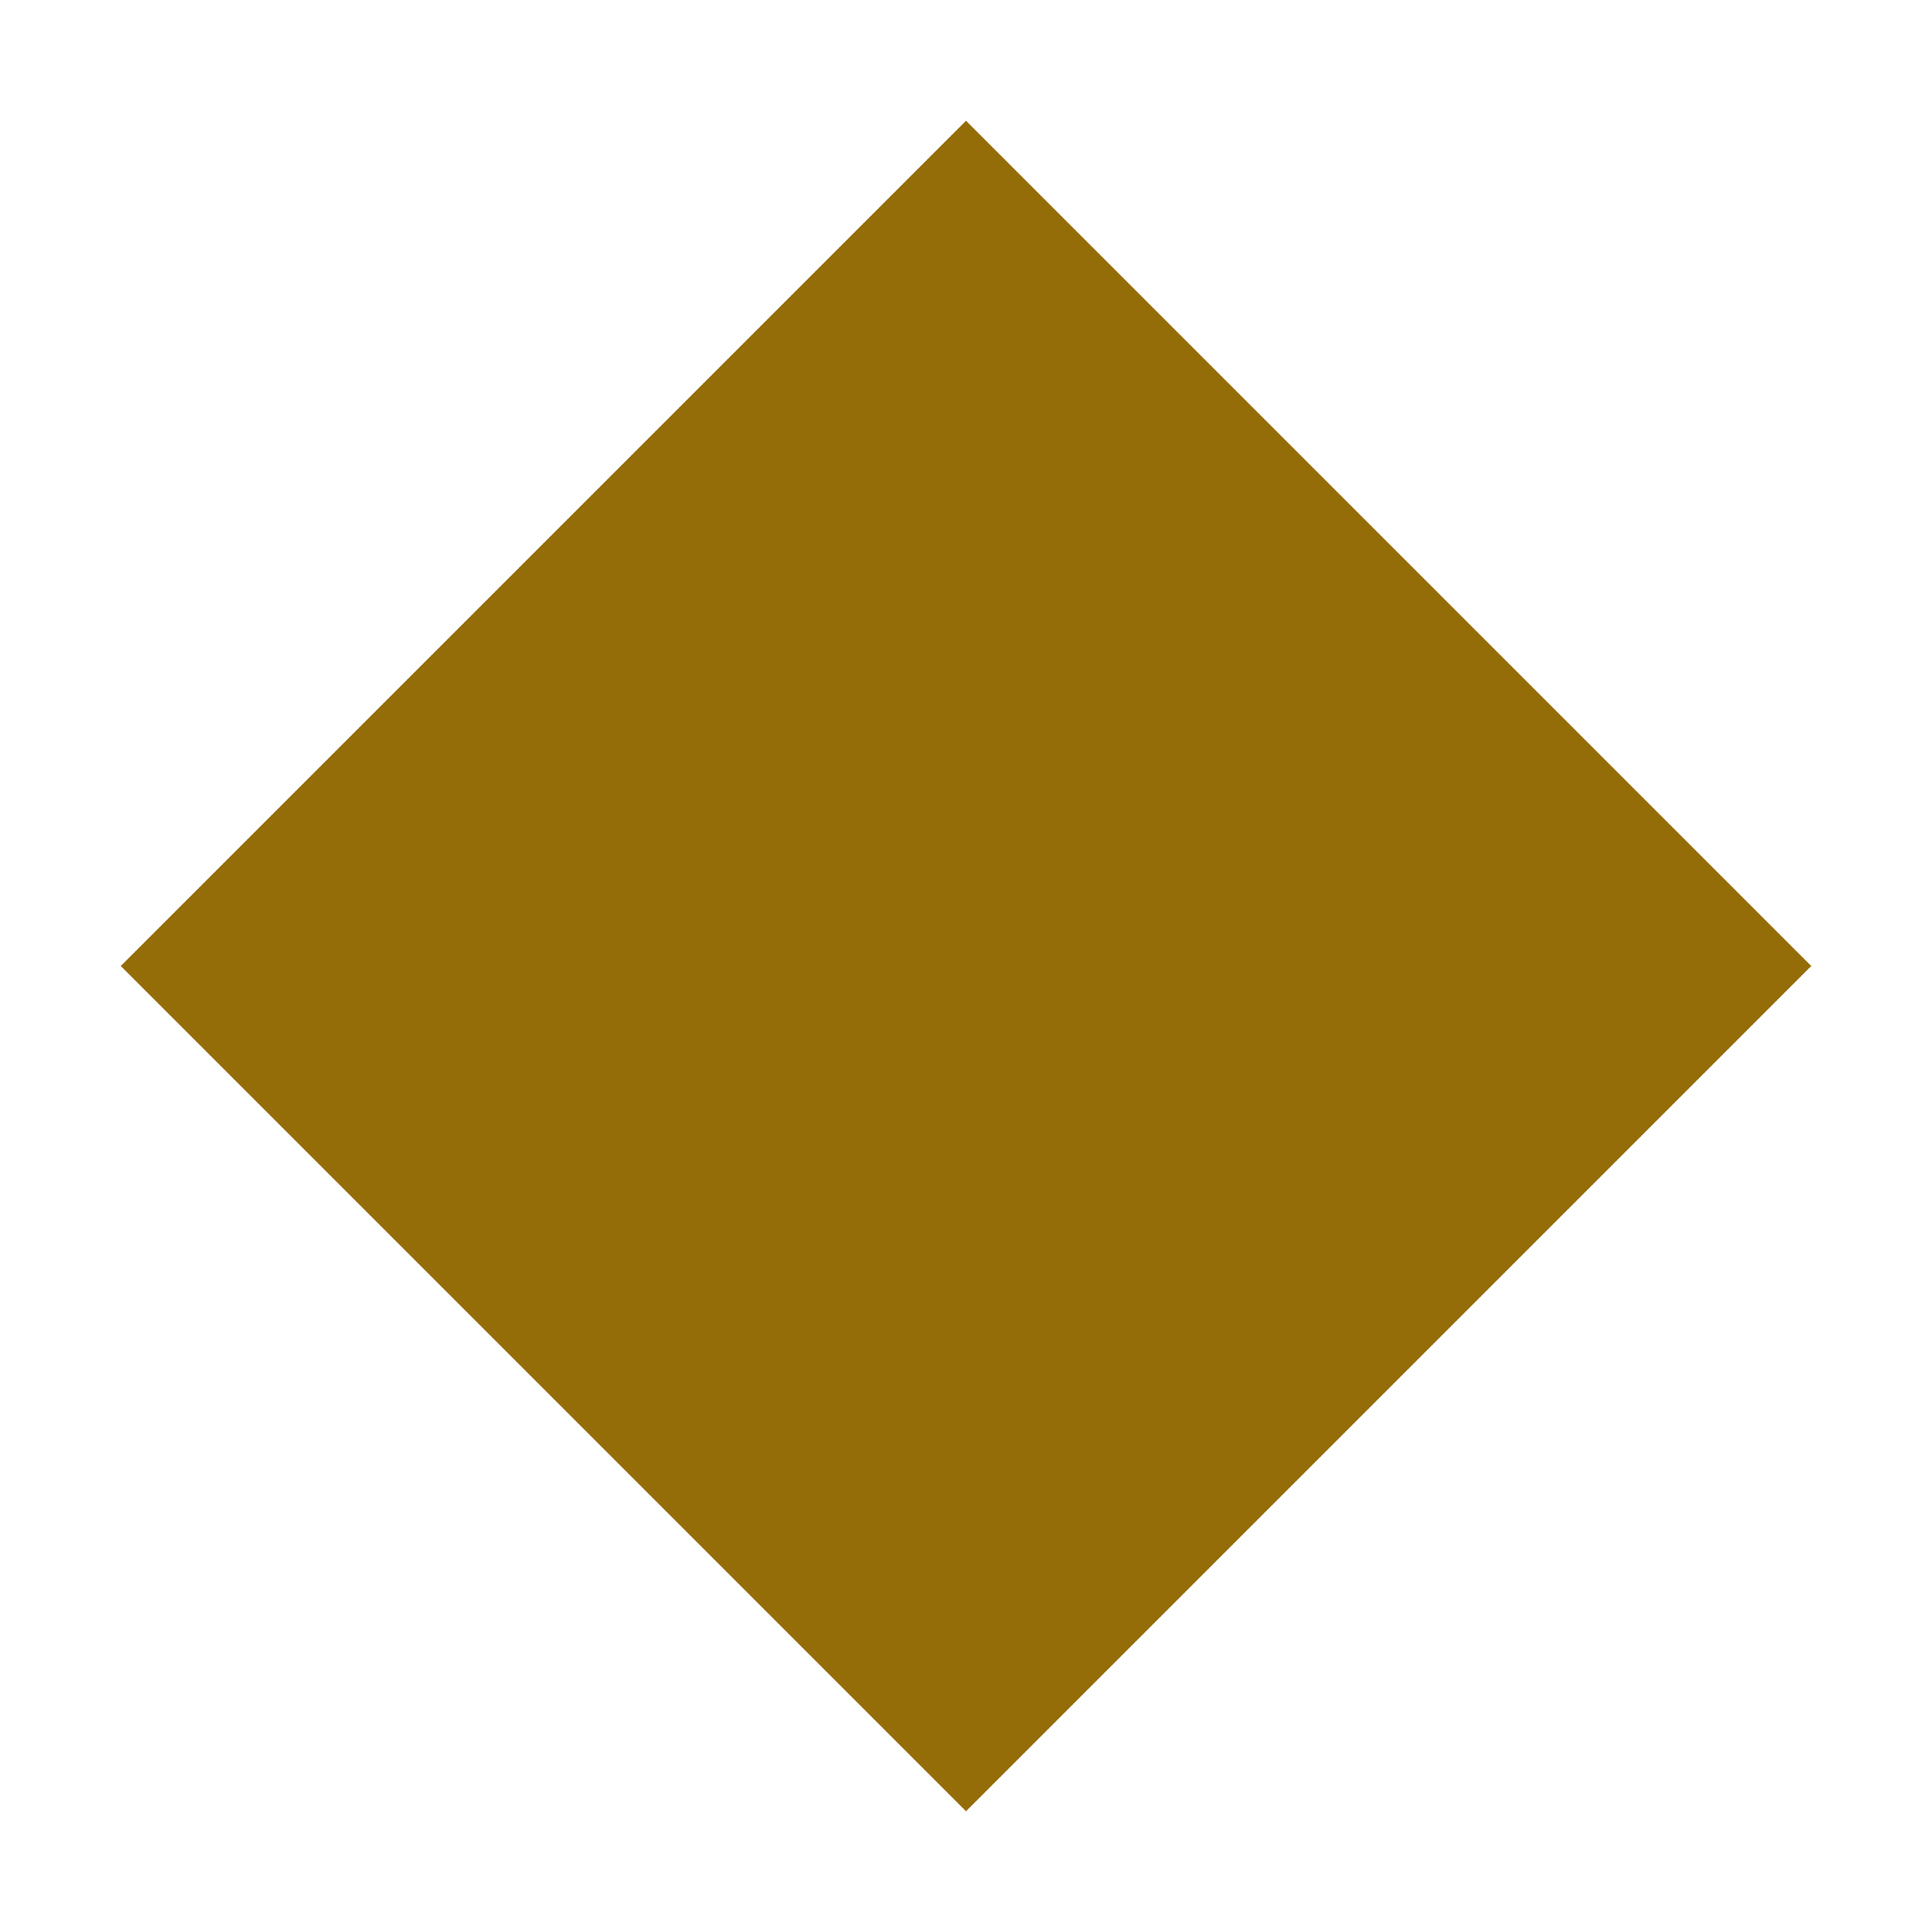
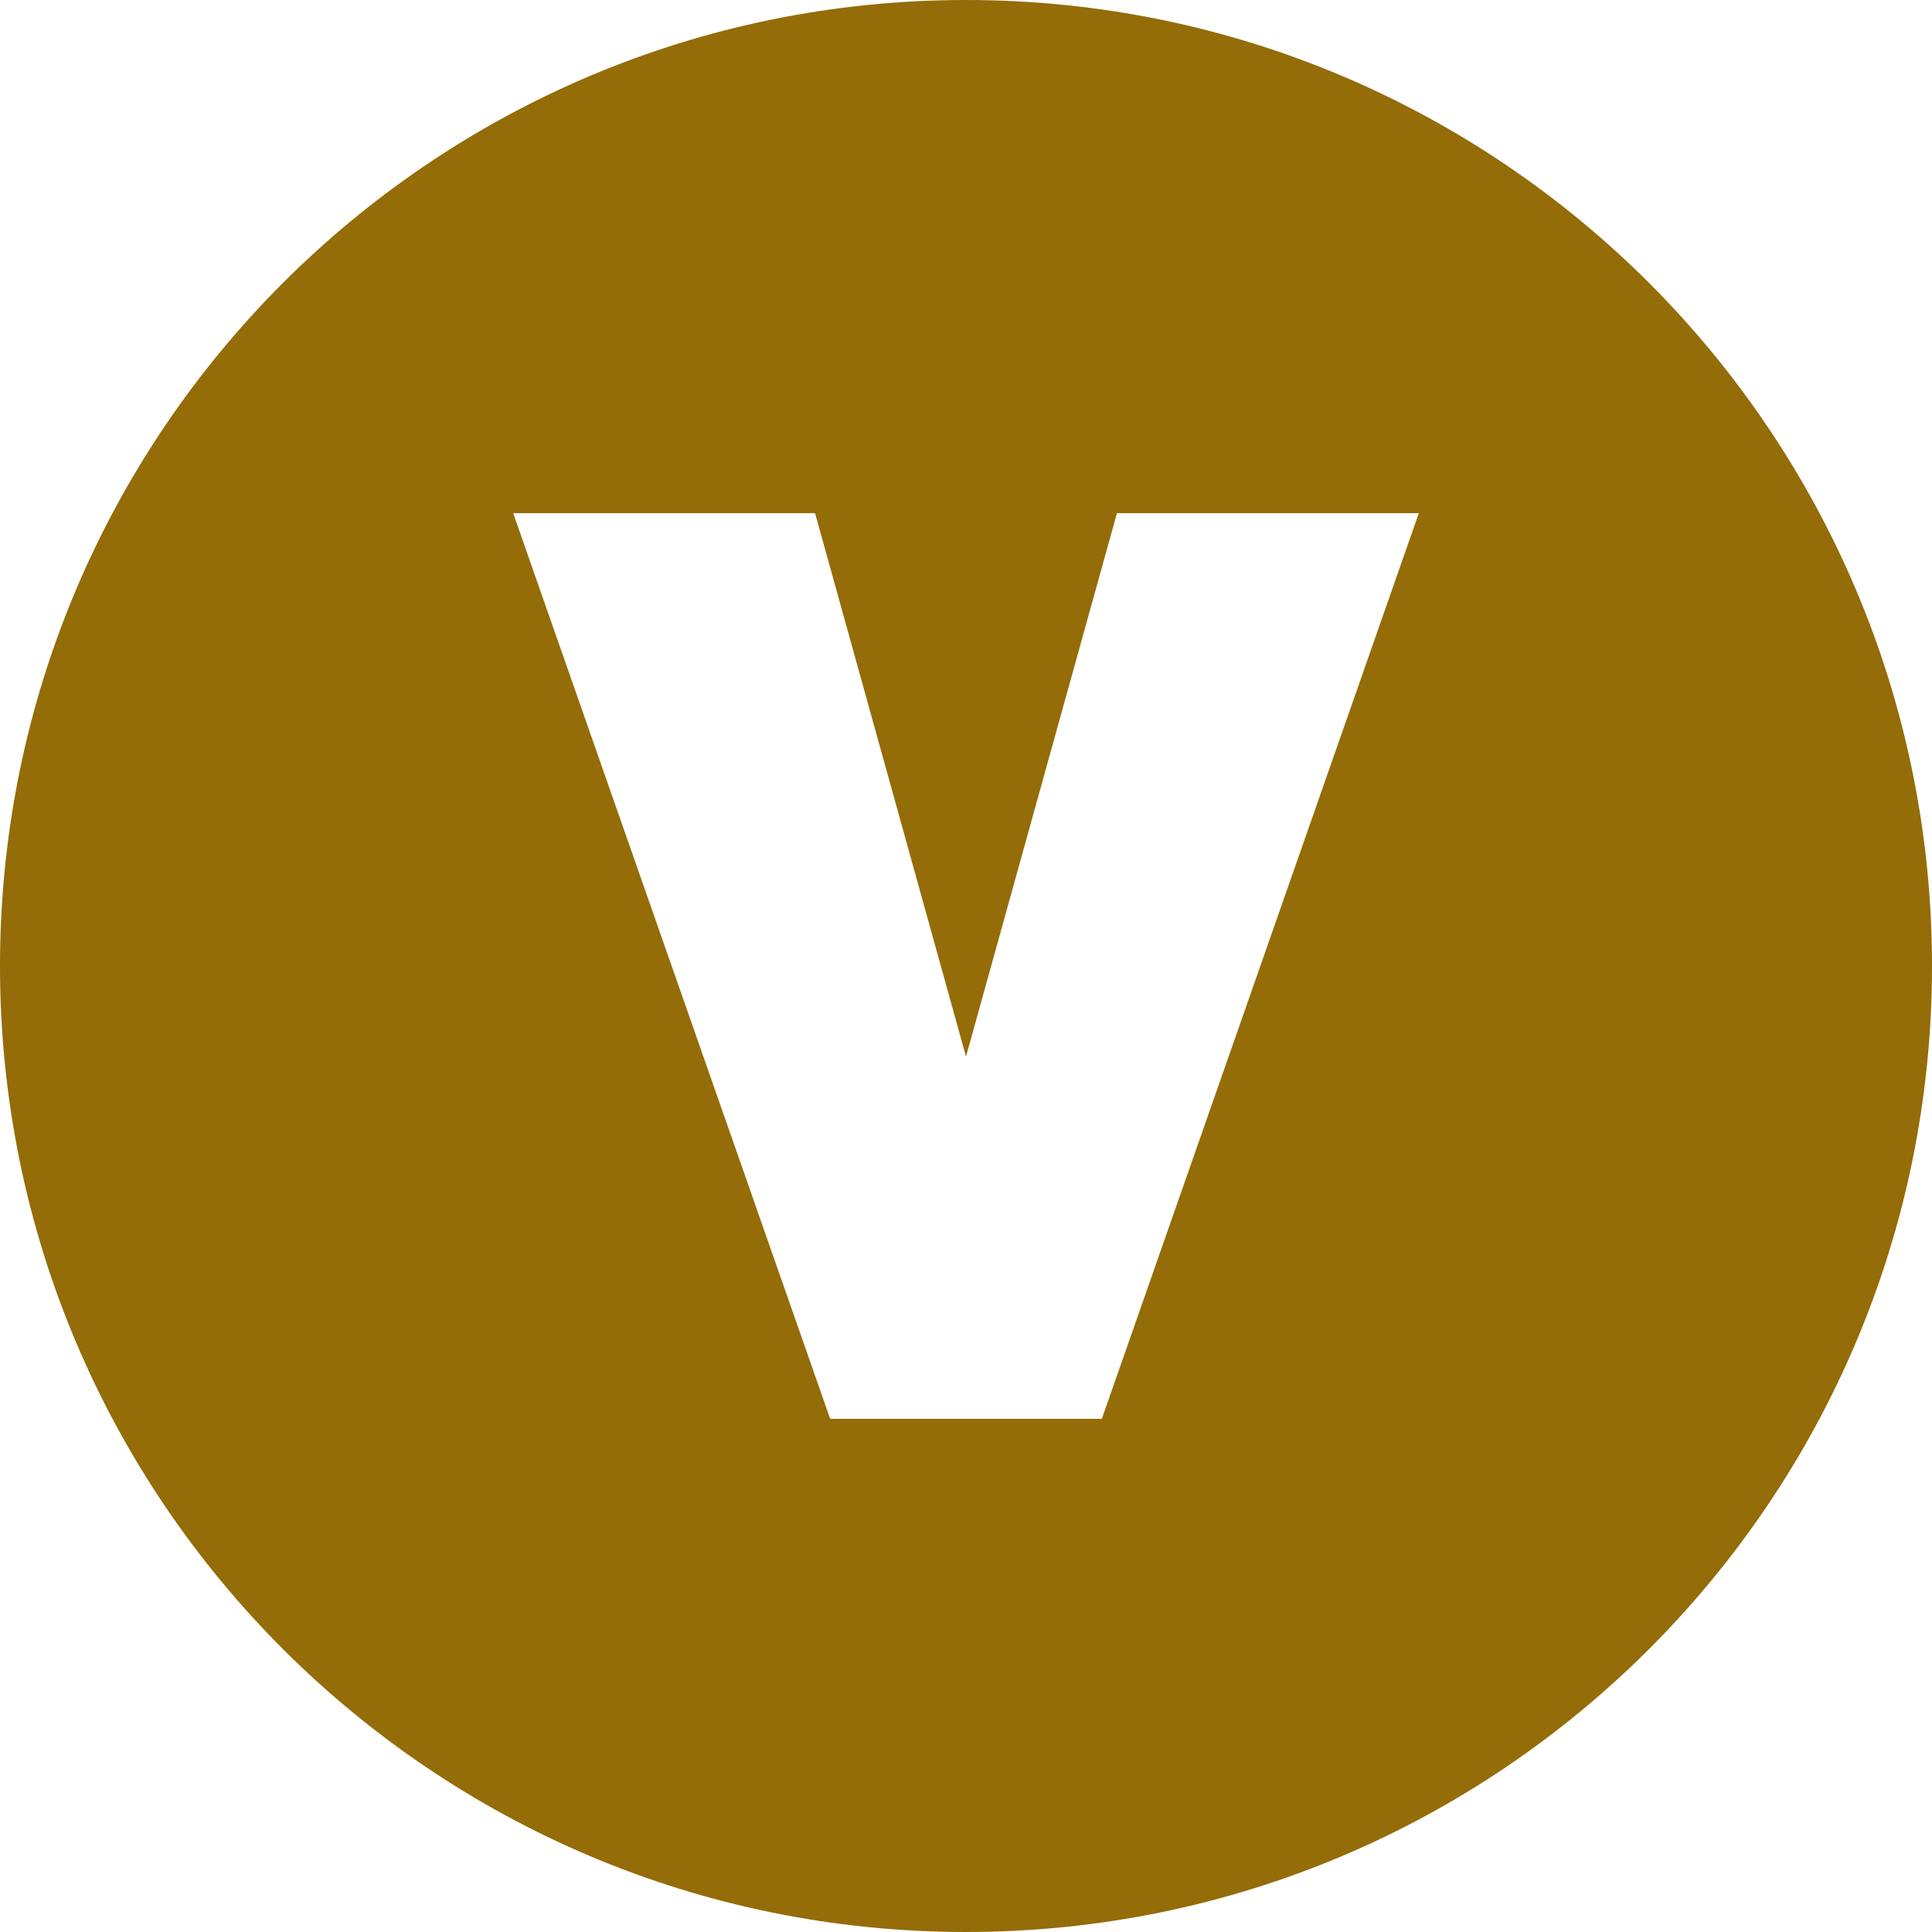
- <svg xmlns="http://www.w3.org/2000/svg" viewBox="0 0 32 32">
-   <path d="M16 2 30 16 16 30 2 16Z" fill="#946c08" />
+ <svg xmlns="http://www.w3.org/2000/svg" viewBox="0 0 64 64">
+   <style>path{fill:#946C08}@media (prefers-color-scheme:dark){path{fill:#D4A017}}</style>
+   <path fill-rule="evenodd" d="M32 0a32 32 0 1 1 0 64a32 32 0 1 1 0-64zM17 17h10l5 18 5-18h10L36.5 47h-9z" />
</svg>
